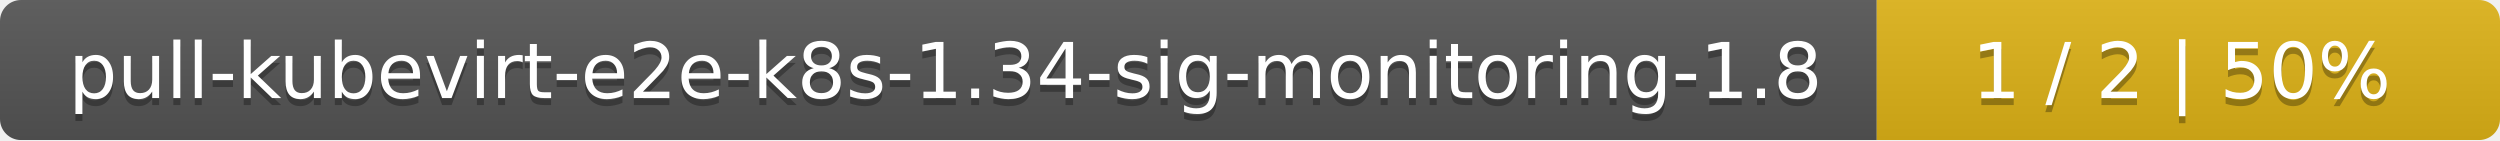
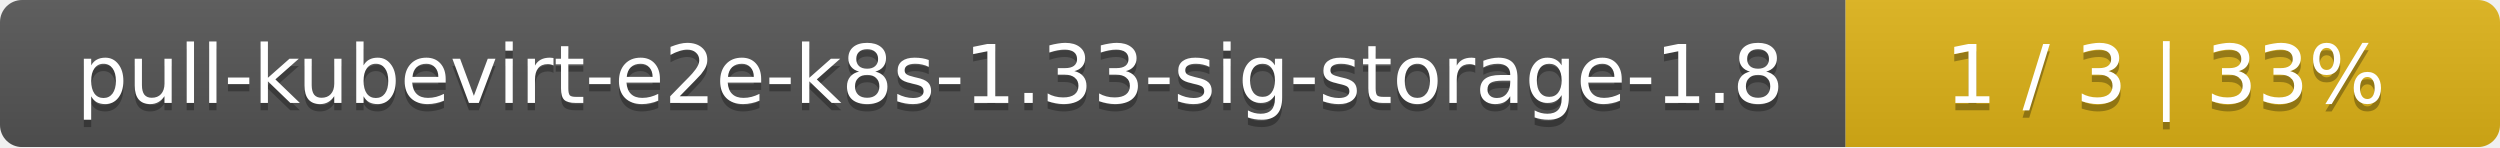
- <svg xmlns="http://www.w3.org/2000/svg" width="357" height="20">
+ <svg xmlns="http://www.w3.org/2000/svg" width="340" height="20">
  <linearGradient id="smooth" x2="0" y2="100%">
    <stop offset="0" stop-color="#bbb" stop-opacity=".1" />
    <stop offset="1" stop-opacity=".1" />
  </linearGradient>
  <mask id="round">
-     <rect width="357" height="20" rx="3" fill="#fff" />
+     <rect width="340" height="20" rx="3" fill="#fff" />
  </mask>
  <g mask="url(#round)">
-     <rect width="268" height="20" fill="#555" />
-     <rect x="268" width="89" height="20" fill="#dfb317" />
-     <rect width="357" height="20" fill="url(#smooth)" />
+     <rect width="251" height="20" fill="#555" />
+     <rect x="251" width="89" height="20" fill="#dfb317" />
+     <rect width="340" height="20" fill="url(#smooth)" />
  </g>
  <g fill="#fff" text-anchor="middle" font-family="DejaVu Sans,Verdana,Geneva,sans-serif" font-size="11">
-     <text x="135" y="15" fill="#010101" fill-opacity=".3">pull-kubevirt-e2e-k8s-1.34-sig-monitoring-1.8</text>
-     <text x="135" y="14">pull-kubevirt-e2e-k8s-1.34-sig-monitoring-1.8</text>
-     <text x="311.5" y="15" fill="#010101" fill-opacity=".3">1 / 2    |    50%</text>
-     <text x="311.5" y="14">1 / 2    |    50%</text>
+     <text x="126.5" y="15" fill="#010101" fill-opacity=".3">pull-kubevirt-e2e-k8s-1.33-sig-storage-1.8</text>
+     <text x="126.5" y="14">pull-kubevirt-e2e-k8s-1.33-sig-storage-1.8</text>
+     <text x="294.5" y="15" fill="#010101" fill-opacity=".3">1 / 3    |    33%</text>
+     <text x="294.5" y="14">1 / 3    |    33%</text>
  </g>
</svg>
